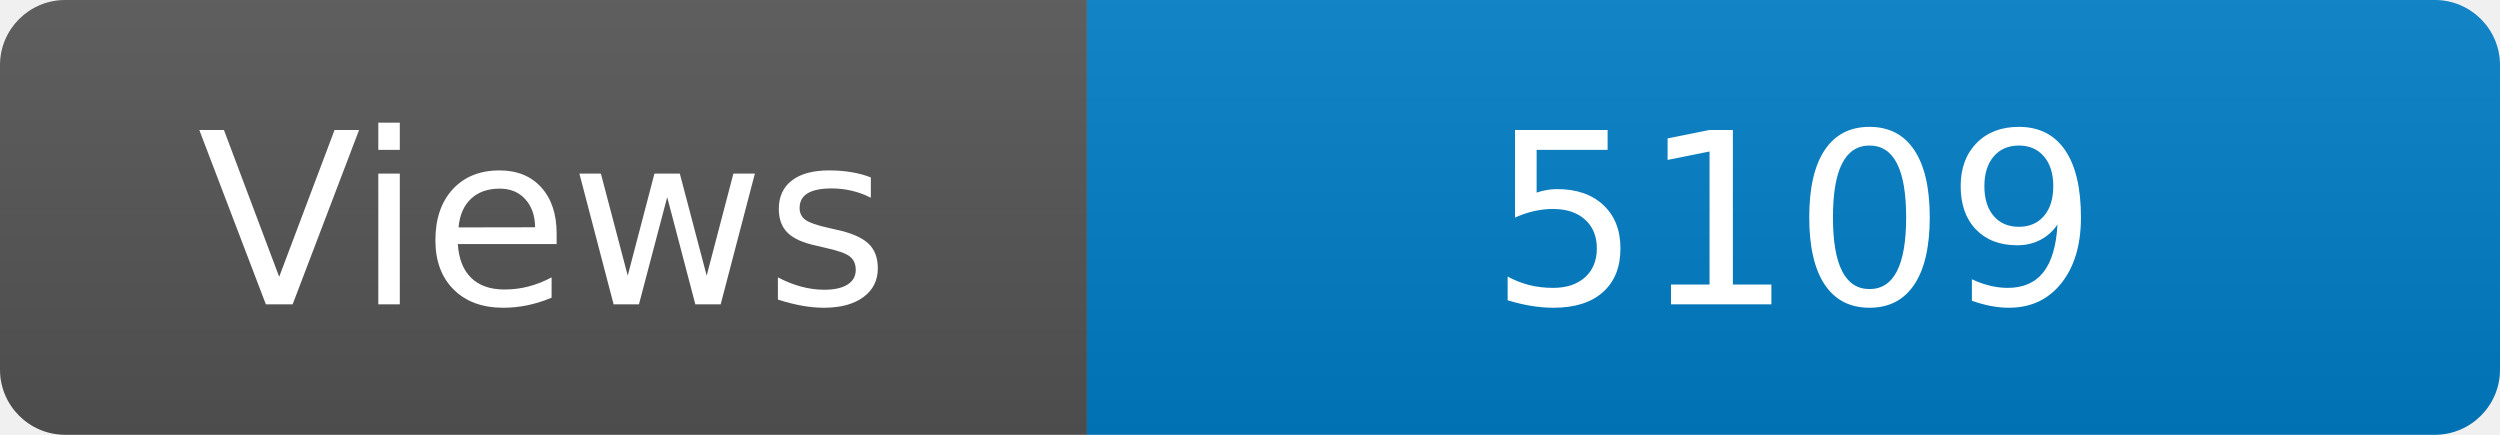
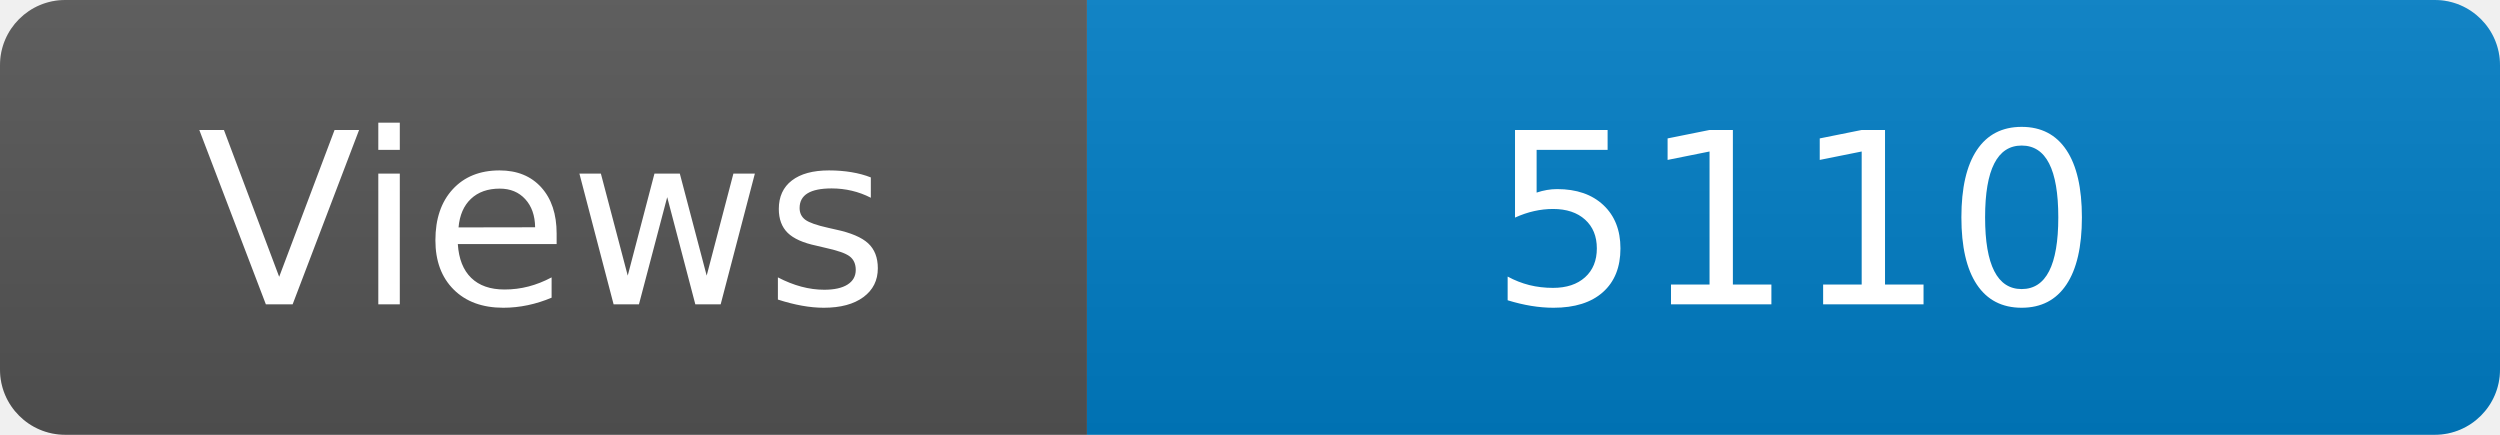
<svg xmlns="http://www.w3.org/2000/svg" width="115" height="20" role="img" aria-label="Maintained?: yes">
  <linearGradient id="s" x2="0" y2="100%">
    <stop offset="0" stop-color="#bbb" stop-opacity=".1" />
    <stop offset="1" stop-opacity=".1" />
  </linearGradient>
  <clipPath id="r">
    <rect width="115" height="20" rx="3" fill="#fff" />
  </clipPath>
  <g clip-path="url(#r)">
    <rect width="50" height="20" fill="#555" />
    <rect x="50" width="160" height="20" fill="#007ec6" />
    <rect width="115" height="20" fill="url(#s)" />
  </g>
  <g fill="#fff" text-anchor="middle" font-family="Verdana,Geneva,DejaVu Sans,sans-serif" font-size="110">
    <text x="250" y="140" transform="scale(.1)" fill="#fff">Views</text>
-     <text x="825" y="140" transform="scale(.1)" fill="#fff">5109</text>
+     <text x="825" y="140" transform="scale(.1)" fill="#fff">5110</text>
  </g>
</svg>
